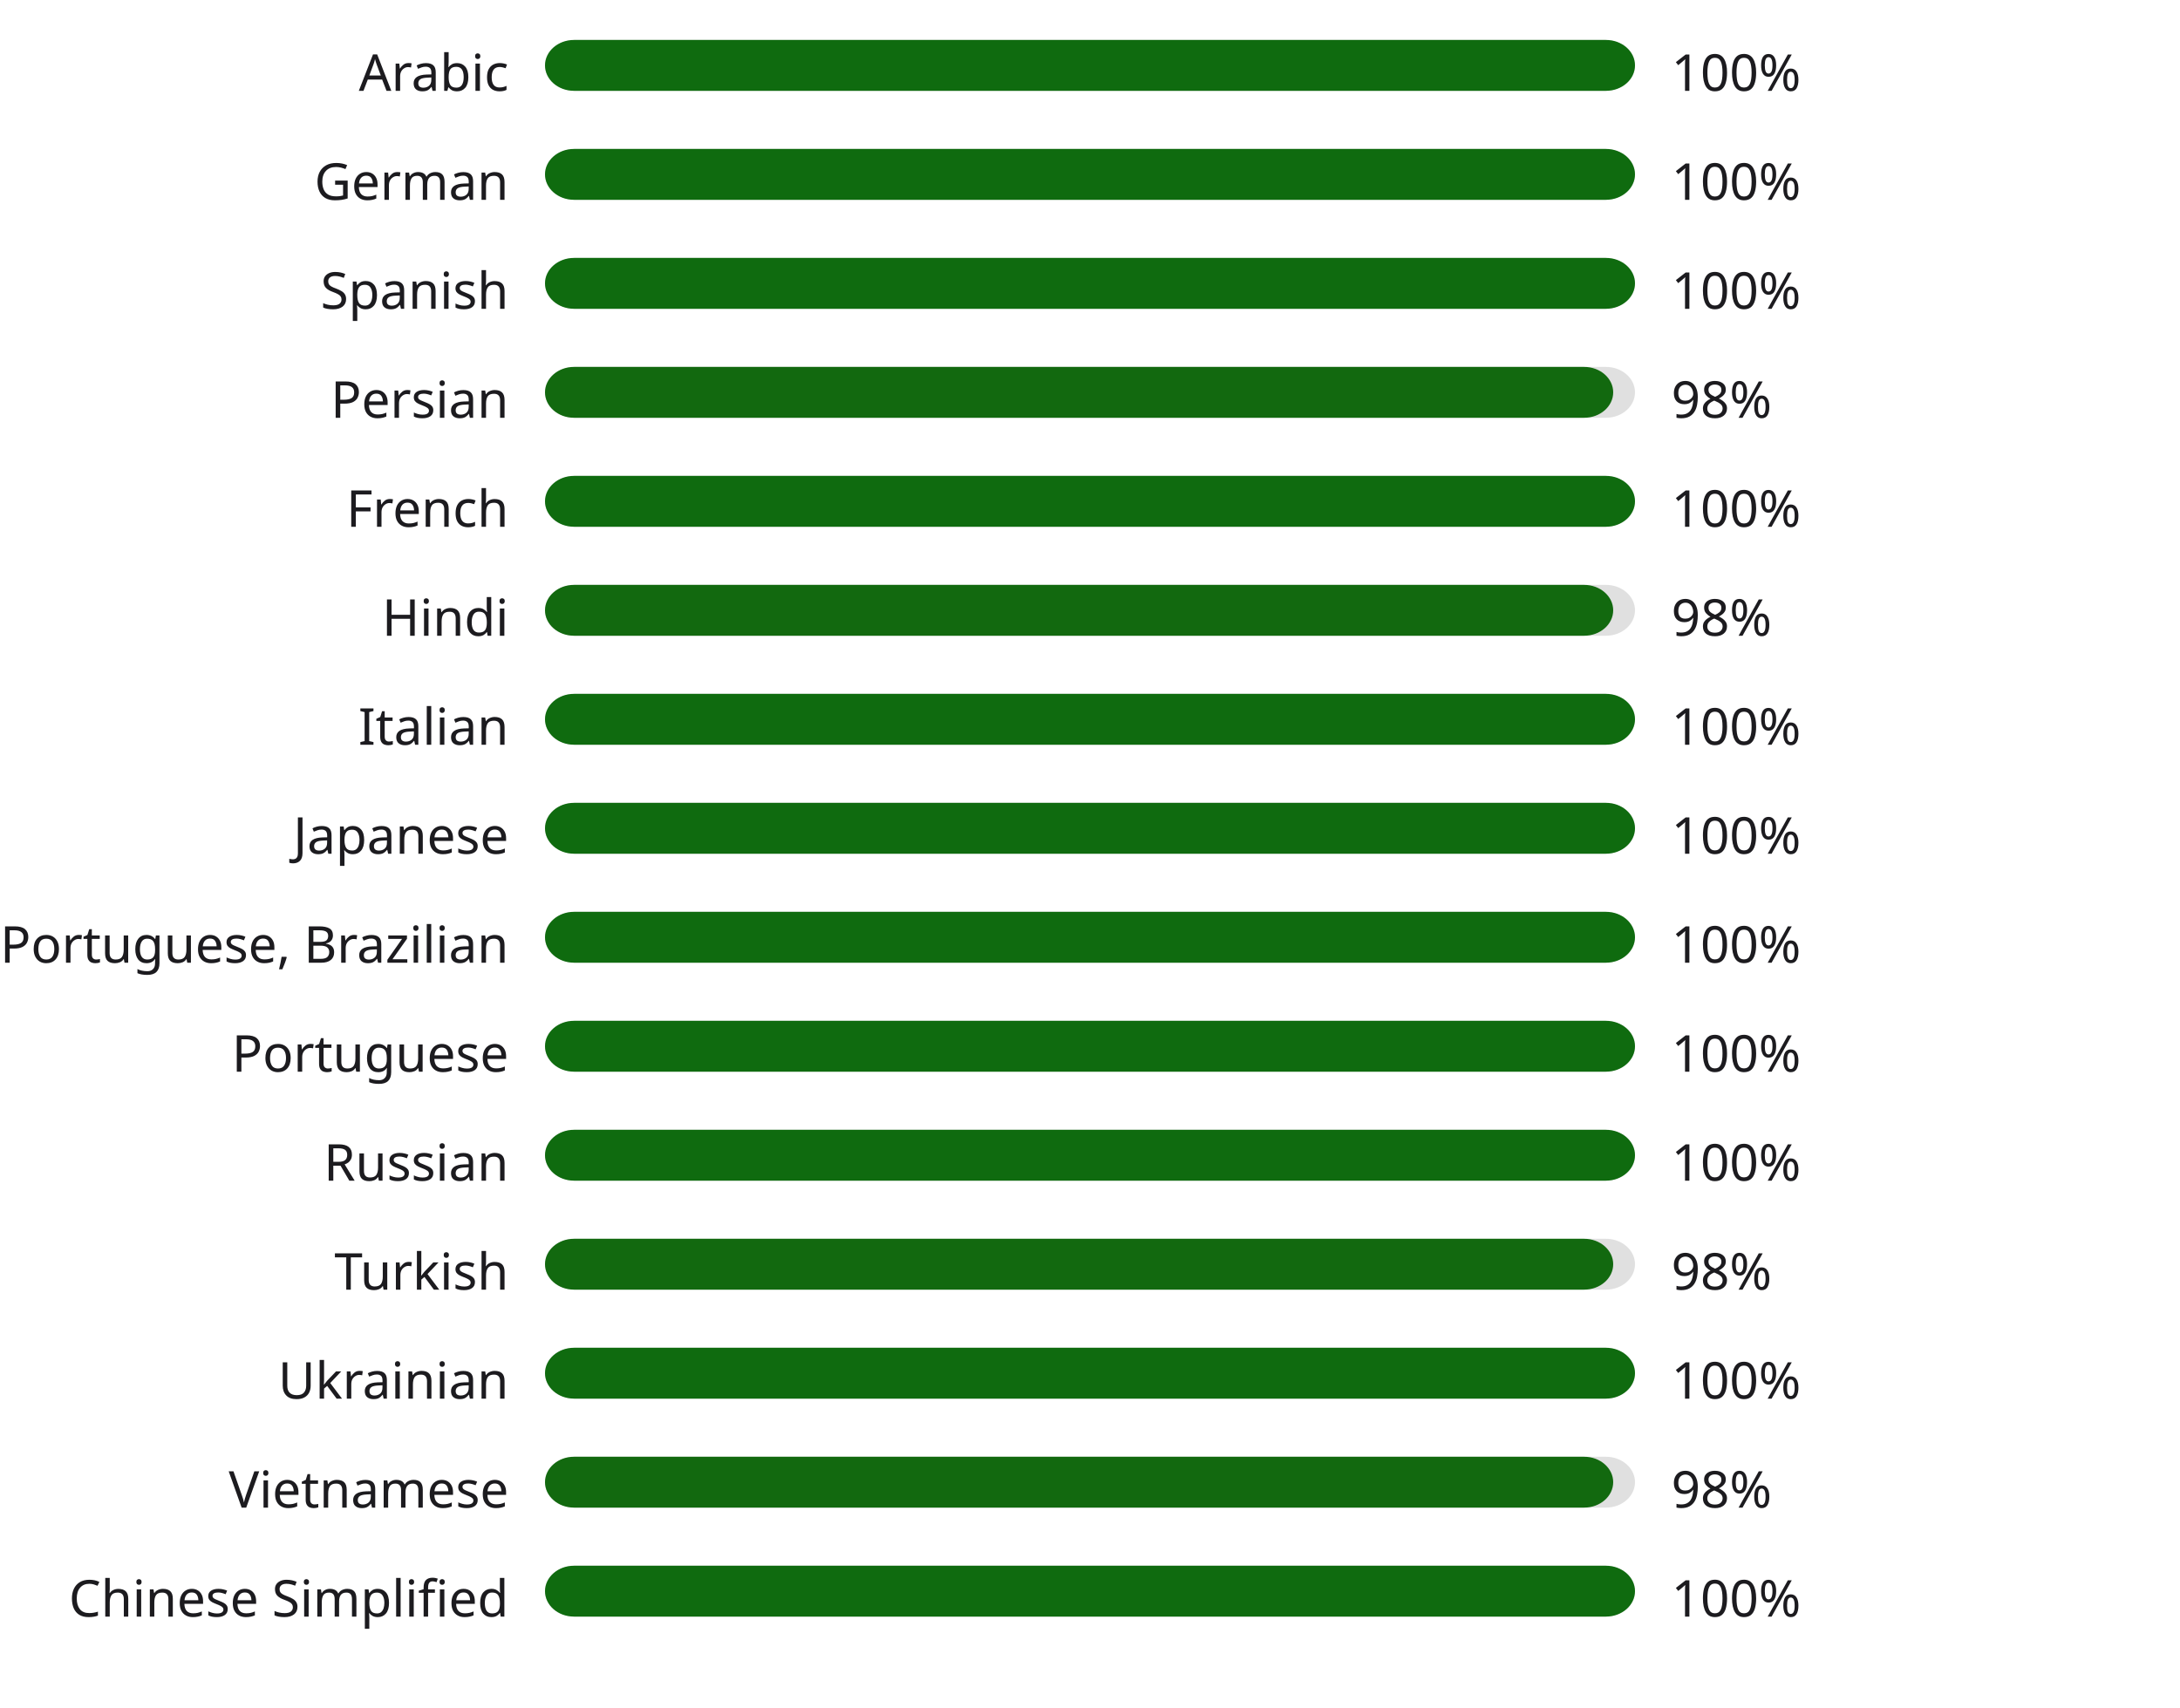
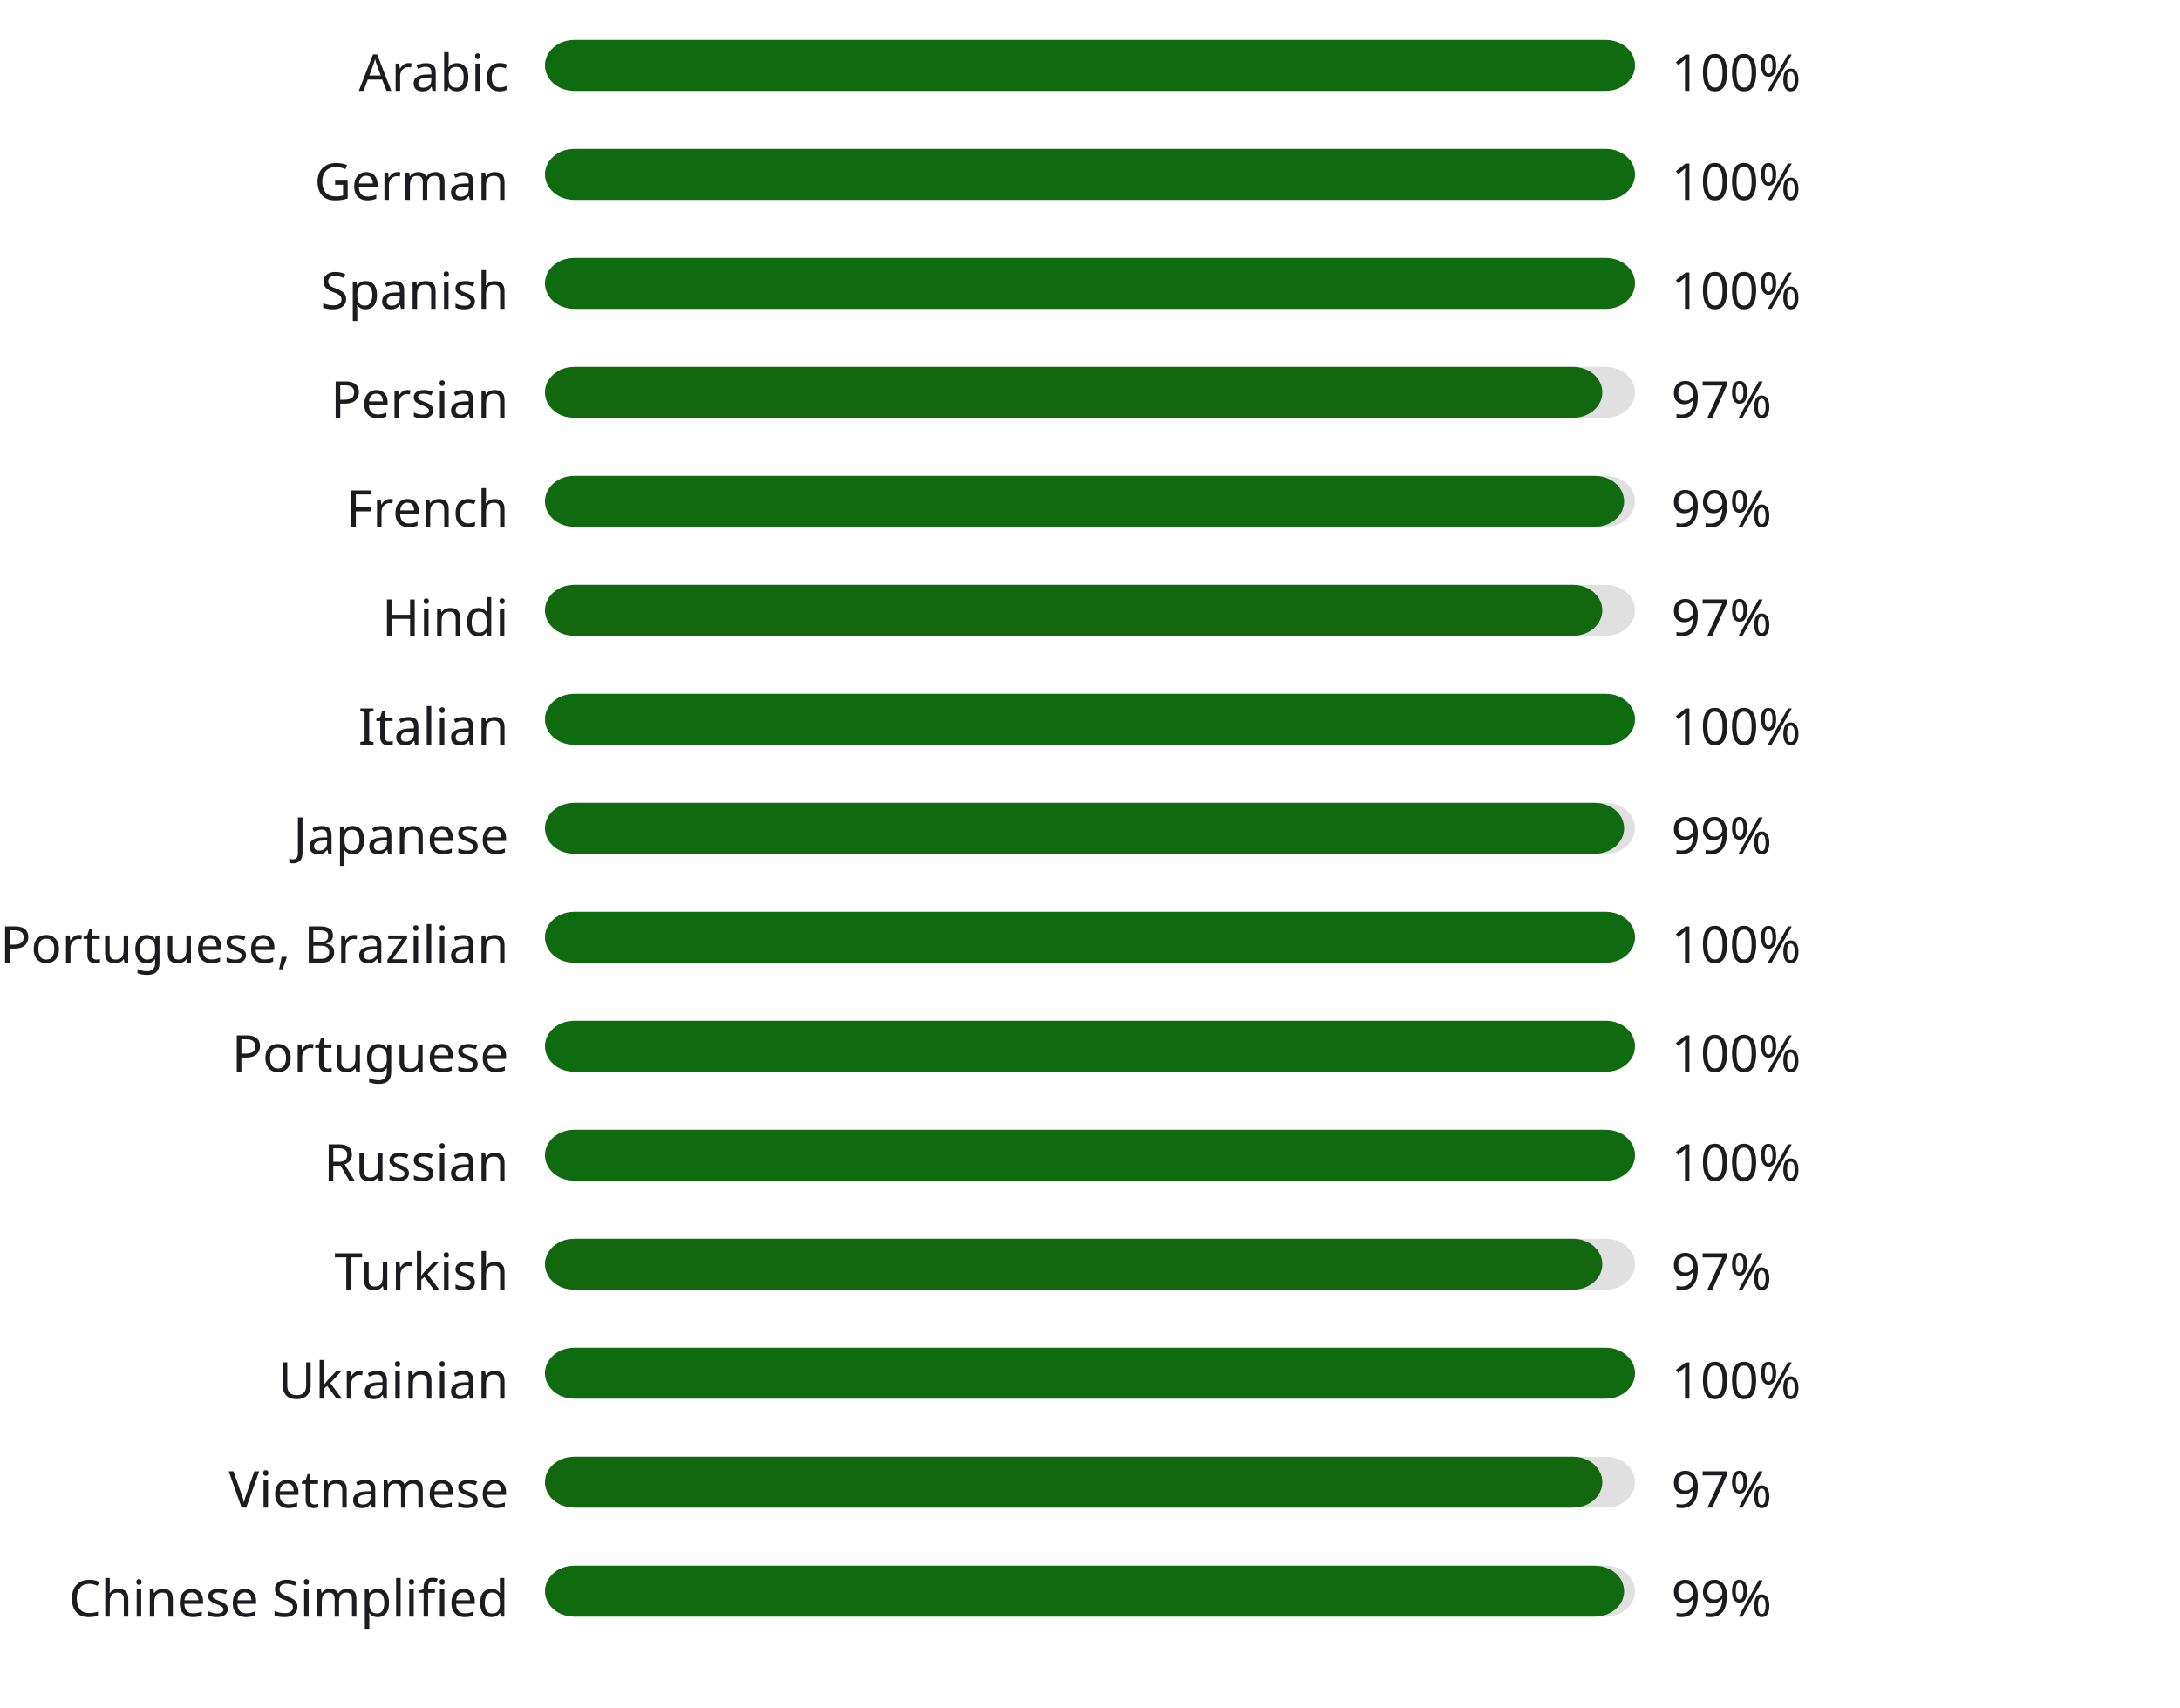
<svg xmlns="http://www.w3.org/2000/svg" width="600" height="470" style="background:#00000000">
  <style>text { font-family: sans-serif; font-size: 14px; fill: #1C1B1F; }</style>
  <text x="140" y="25" text-anchor="end">Arabic</text>
  <rect x="150" y="11" width="300" height="14" fill="#E0E0E0" rx="8" ry="8" />
  <rect x="150" y="11" width="300" height="14" fill="#0f6b0f" rx="8" ry="8" />
  <text x="460" y="25" text-anchor="start">100%</text>
  <text x="140" y="55" text-anchor="end">German</text>
  <rect x="150" y="41" width="300" height="14" fill="#E0E0E0" rx="8" ry="8" />
  <rect x="150" y="41" width="300" height="14" fill="#0f6b0f" rx="8" ry="8" />
  <text x="460" y="55" text-anchor="start">100%</text>
  <text x="140" y="85" text-anchor="end">Spanish</text>
  <rect x="150" y="71" width="300" height="14" fill="#E0E0E0" rx="8" ry="8" />
  <rect x="150" y="71" width="300" height="14" fill="#0f6b0f" rx="8" ry="8" />
  <text x="460" y="85" text-anchor="start">100%</text>
  <text x="140" y="115" text-anchor="end">Persian</text>
  <rect x="150" y="101" width="300" height="14" fill="#E0E0E0" rx="8" ry="8" />
-   <rect x="150" y="101" width="294" height="14" fill="#12690f" rx="8" ry="8" />
-   <text x="460" y="115" text-anchor="start">98%</text>
+   <rect x="150" y="101" width="291" height="14" fill="#13680f" rx="8" ry="8" />
+   <text x="460" y="115" text-anchor="start">97%</text>
  <text x="140" y="145" text-anchor="end">French</text>
  <rect x="150" y="131" width="300" height="14" fill="#E0E0E0" rx="8" ry="8" />
-   <rect x="150" y="131" width="300" height="14" fill="#0f6b0f" rx="8" ry="8" />
-   <text x="460" y="145" text-anchor="start">100%</text>
+   <rect x="150" y="131" width="297" height="14" fill="#106a0f" rx="8" ry="8" />
+   <text x="460" y="145" text-anchor="start">99%</text>
  <text x="140" y="175" text-anchor="end">Hindi</text>
  <rect x="150" y="161" width="300" height="14" fill="#E0E0E0" rx="8" ry="8" />
-   <rect x="150" y="161" width="294" height="14" fill="#12690f" rx="8" ry="8" />
-   <text x="460" y="175" text-anchor="start">98%</text>
+   <rect x="150" y="161" width="291" height="14" fill="#13680f" rx="8" ry="8" />
+   <text x="460" y="175" text-anchor="start">97%</text>
  <text x="140" y="205" text-anchor="end">Italian</text>
  <rect x="150" y="191" width="300" height="14" fill="#E0E0E0" rx="8" ry="8" />
  <rect x="150" y="191" width="300" height="14" fill="#0f6b0f" rx="8" ry="8" />
  <text x="460" y="205" text-anchor="start">100%</text>
  <text x="140" y="235" text-anchor="end">Japanese</text>
  <rect x="150" y="221" width="300" height="14" fill="#E0E0E0" rx="8" ry="8" />
-   <rect x="150" y="221" width="300" height="14" fill="#0f6b0f" rx="8" ry="8" />
-   <text x="460" y="235" text-anchor="start">100%</text>
+   <rect x="150" y="221" width="297" height="14" fill="#106a0f" rx="8" ry="8" />
+   <text x="460" y="235" text-anchor="start">99%</text>
  <text x="140" y="265" text-anchor="end">Portuguese, Brazilian</text>
  <rect x="150" y="251" width="300" height="14" fill="#E0E0E0" rx="8" ry="8" />
  <rect x="150" y="251" width="300" height="14" fill="#0f6b0f" rx="8" ry="8" />
  <text x="460" y="265" text-anchor="start">100%</text>
  <text x="140" y="295" text-anchor="end">Portuguese</text>
  <rect x="150" y="281" width="300" height="14" fill="#E0E0E0" rx="8" ry="8" />
  <rect x="150" y="281" width="300" height="14" fill="#0f6b0f" rx="8" ry="8" />
  <text x="460" y="295" text-anchor="start">100%</text>
  <text x="140" y="325" text-anchor="end">Russian</text>
  <rect x="150" y="311" width="300" height="14" fill="#E0E0E0" rx="8" ry="8" />
  <rect x="150" y="311" width="300" height="14" fill="#0f6b0f" rx="8" ry="8" />
  <text x="460" y="325" text-anchor="start">100%</text>
  <text x="140" y="355" text-anchor="end">Turkish</text>
  <rect x="150" y="341" width="300" height="14" fill="#E0E0E0" rx="8" ry="8" />
-   <rect x="150" y="341" width="294" height="14" fill="#12690f" rx="8" ry="8" />
-   <text x="460" y="355" text-anchor="start">98%</text>
+   <rect x="150" y="341" width="291" height="14" fill="#13680f" rx="8" ry="8" />
+   <text x="460" y="355" text-anchor="start">97%</text>
  <text x="140" y="385" text-anchor="end">Ukrainian</text>
  <rect x="150" y="371" width="300" height="14" fill="#E0E0E0" rx="8" ry="8" />
  <rect x="150" y="371" width="300" height="14" fill="#0f6b0f" rx="8" ry="8" />
  <text x="460" y="385" text-anchor="start">100%</text>
  <text x="140" y="415" text-anchor="end">Vietnamese</text>
  <rect x="150" y="401" width="300" height="14" fill="#E0E0E0" rx="8" ry="8" />
-   <rect x="150" y="401" width="294" height="14" fill="#12690f" rx="8" ry="8" />
-   <text x="460" y="415" text-anchor="start">98%</text>
+   <rect x="150" y="401" width="291" height="14" fill="#13680f" rx="8" ry="8" />
+   <text x="460" y="415" text-anchor="start">97%</text>
  <text x="140" y="445" text-anchor="end">Chinese Simplified</text>
  <rect x="150" y="431" width="300" height="14" fill="#E0E0E0" rx="8" ry="8" />
-   <rect x="150" y="431" width="300" height="14" fill="#0f6b0f" rx="8" ry="8" />
-   <text x="460" y="445" text-anchor="start">100%</text>
+   <rect x="150" y="431" width="297" height="14" fill="#106a0f" rx="8" ry="8" />
+   <text x="460" y="445" text-anchor="start">99%</text>
</svg>
